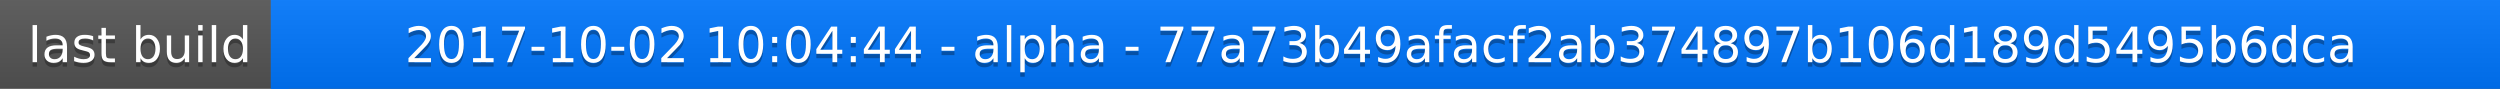
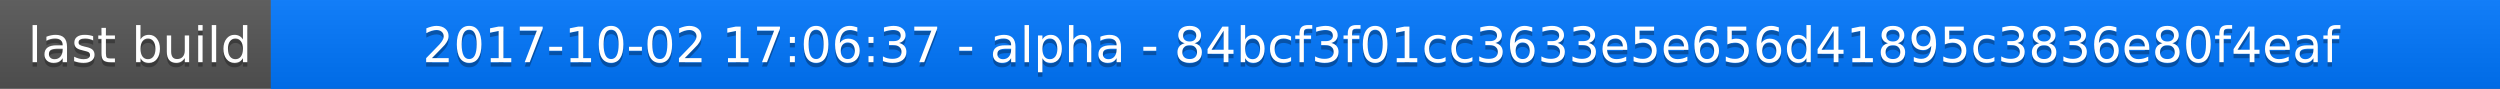
<svg xmlns="http://www.w3.org/2000/svg" width="563" height="20">
  <linearGradient id="a" x2="0" y2="100%">
    <stop offset="0" stop-color="#bbb" stop-opacity=".1" />
    <stop offset="1" stop-opacity=".1" />
  </linearGradient>
  <rect rx="0" width="563" height="20" fill="#555" />
  <rect rx="0" x="61" width="502" height="20" fill="#07f" />
  <path fill="#07f" d="M61 0h4v20h-4z" />
  <rect rx="0" width="563" height="20" fill="url(#a)" />
  <g fill="#fff" text-anchor="middle" font-family="DejaVu Sans,Verdana,Geneva,sans-serif" font-size="11">
    <text x="31.5" y="15" fill="#010101" fill-opacity=".3">last build</text>
    <text x="31.5" y="14">last build</text>
-     <text x="311" y="15" fill="#010101" fill-opacity=".3">2017-10-02 10:04:44 - alpha - 77a73b49afacf2ab374897b106d189d5495b6dca</text>
-     <text x="311" y="14">2017-10-02 10:04:44 - alpha - 77a73b49afacf2ab374897b106d189d5495b6dca</text>
+     <text x="311" y="15" fill="#010101" fill-opacity=".3">2017-10-02 17:06:37 - alpha - 84bcf3f01cc3633e5e656d41895c3836e80f4eaf</text>
+     <text x="311" y="14">2017-10-02 17:06:37 - alpha - 84bcf3f01cc3633e5e656d41895c3836e80f4eaf</text>
  </g>
</svg>
